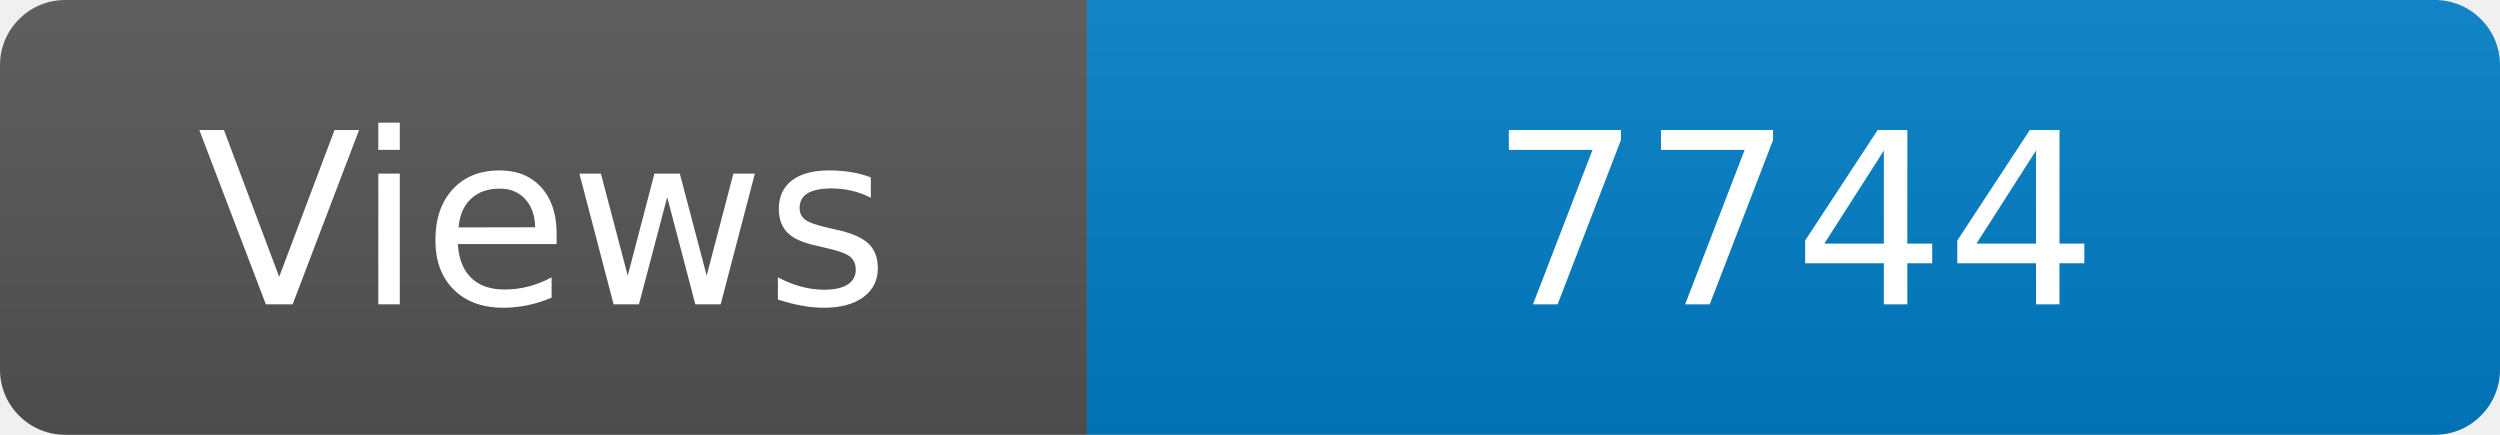
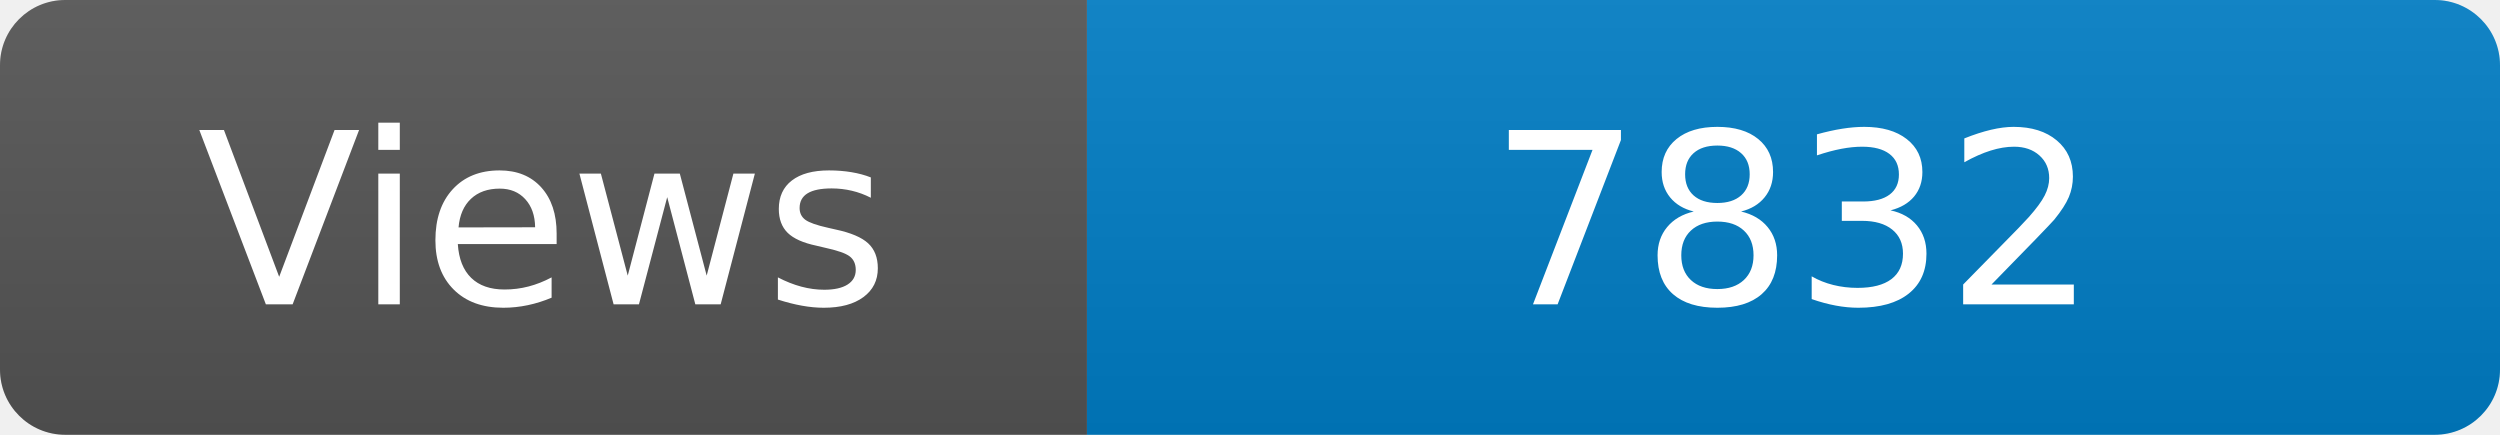
<svg xmlns="http://www.w3.org/2000/svg" width="115" height="20" role="img" aria-label="Maintained?: yes">
  <linearGradient id="s" x2="0" y2="100%">
    <stop offset="0" stop-color="#bbb" stop-opacity=".1" />
    <stop offset="1" stop-opacity=".1" />
  </linearGradient>
  <clipPath id="r">
    <rect width="115" height="20" rx="3" fill="#fff" />
  </clipPath>
  <g clip-path="url(#r)">
    <rect width="50" height="20" fill="#555" />
    <rect x="50" width="160" height="20" fill="#007ec6" />
    <rect width="115" height="20" fill="url(#s)" />
  </g>
  <g fill="#fff" text-anchor="middle" font-family="Verdana,Geneva,DejaVu Sans,sans-serif" font-size="110">
    <text x="250" y="140" transform="scale(.1)" fill="#fff">Views</text>
-     <text x="825" y="140" transform="scale(.1)" fill="#fff">7744</text>
+     <text x="825" y="140" transform="scale(.1)" fill="#fff">7832</text>
  </g>
</svg>
